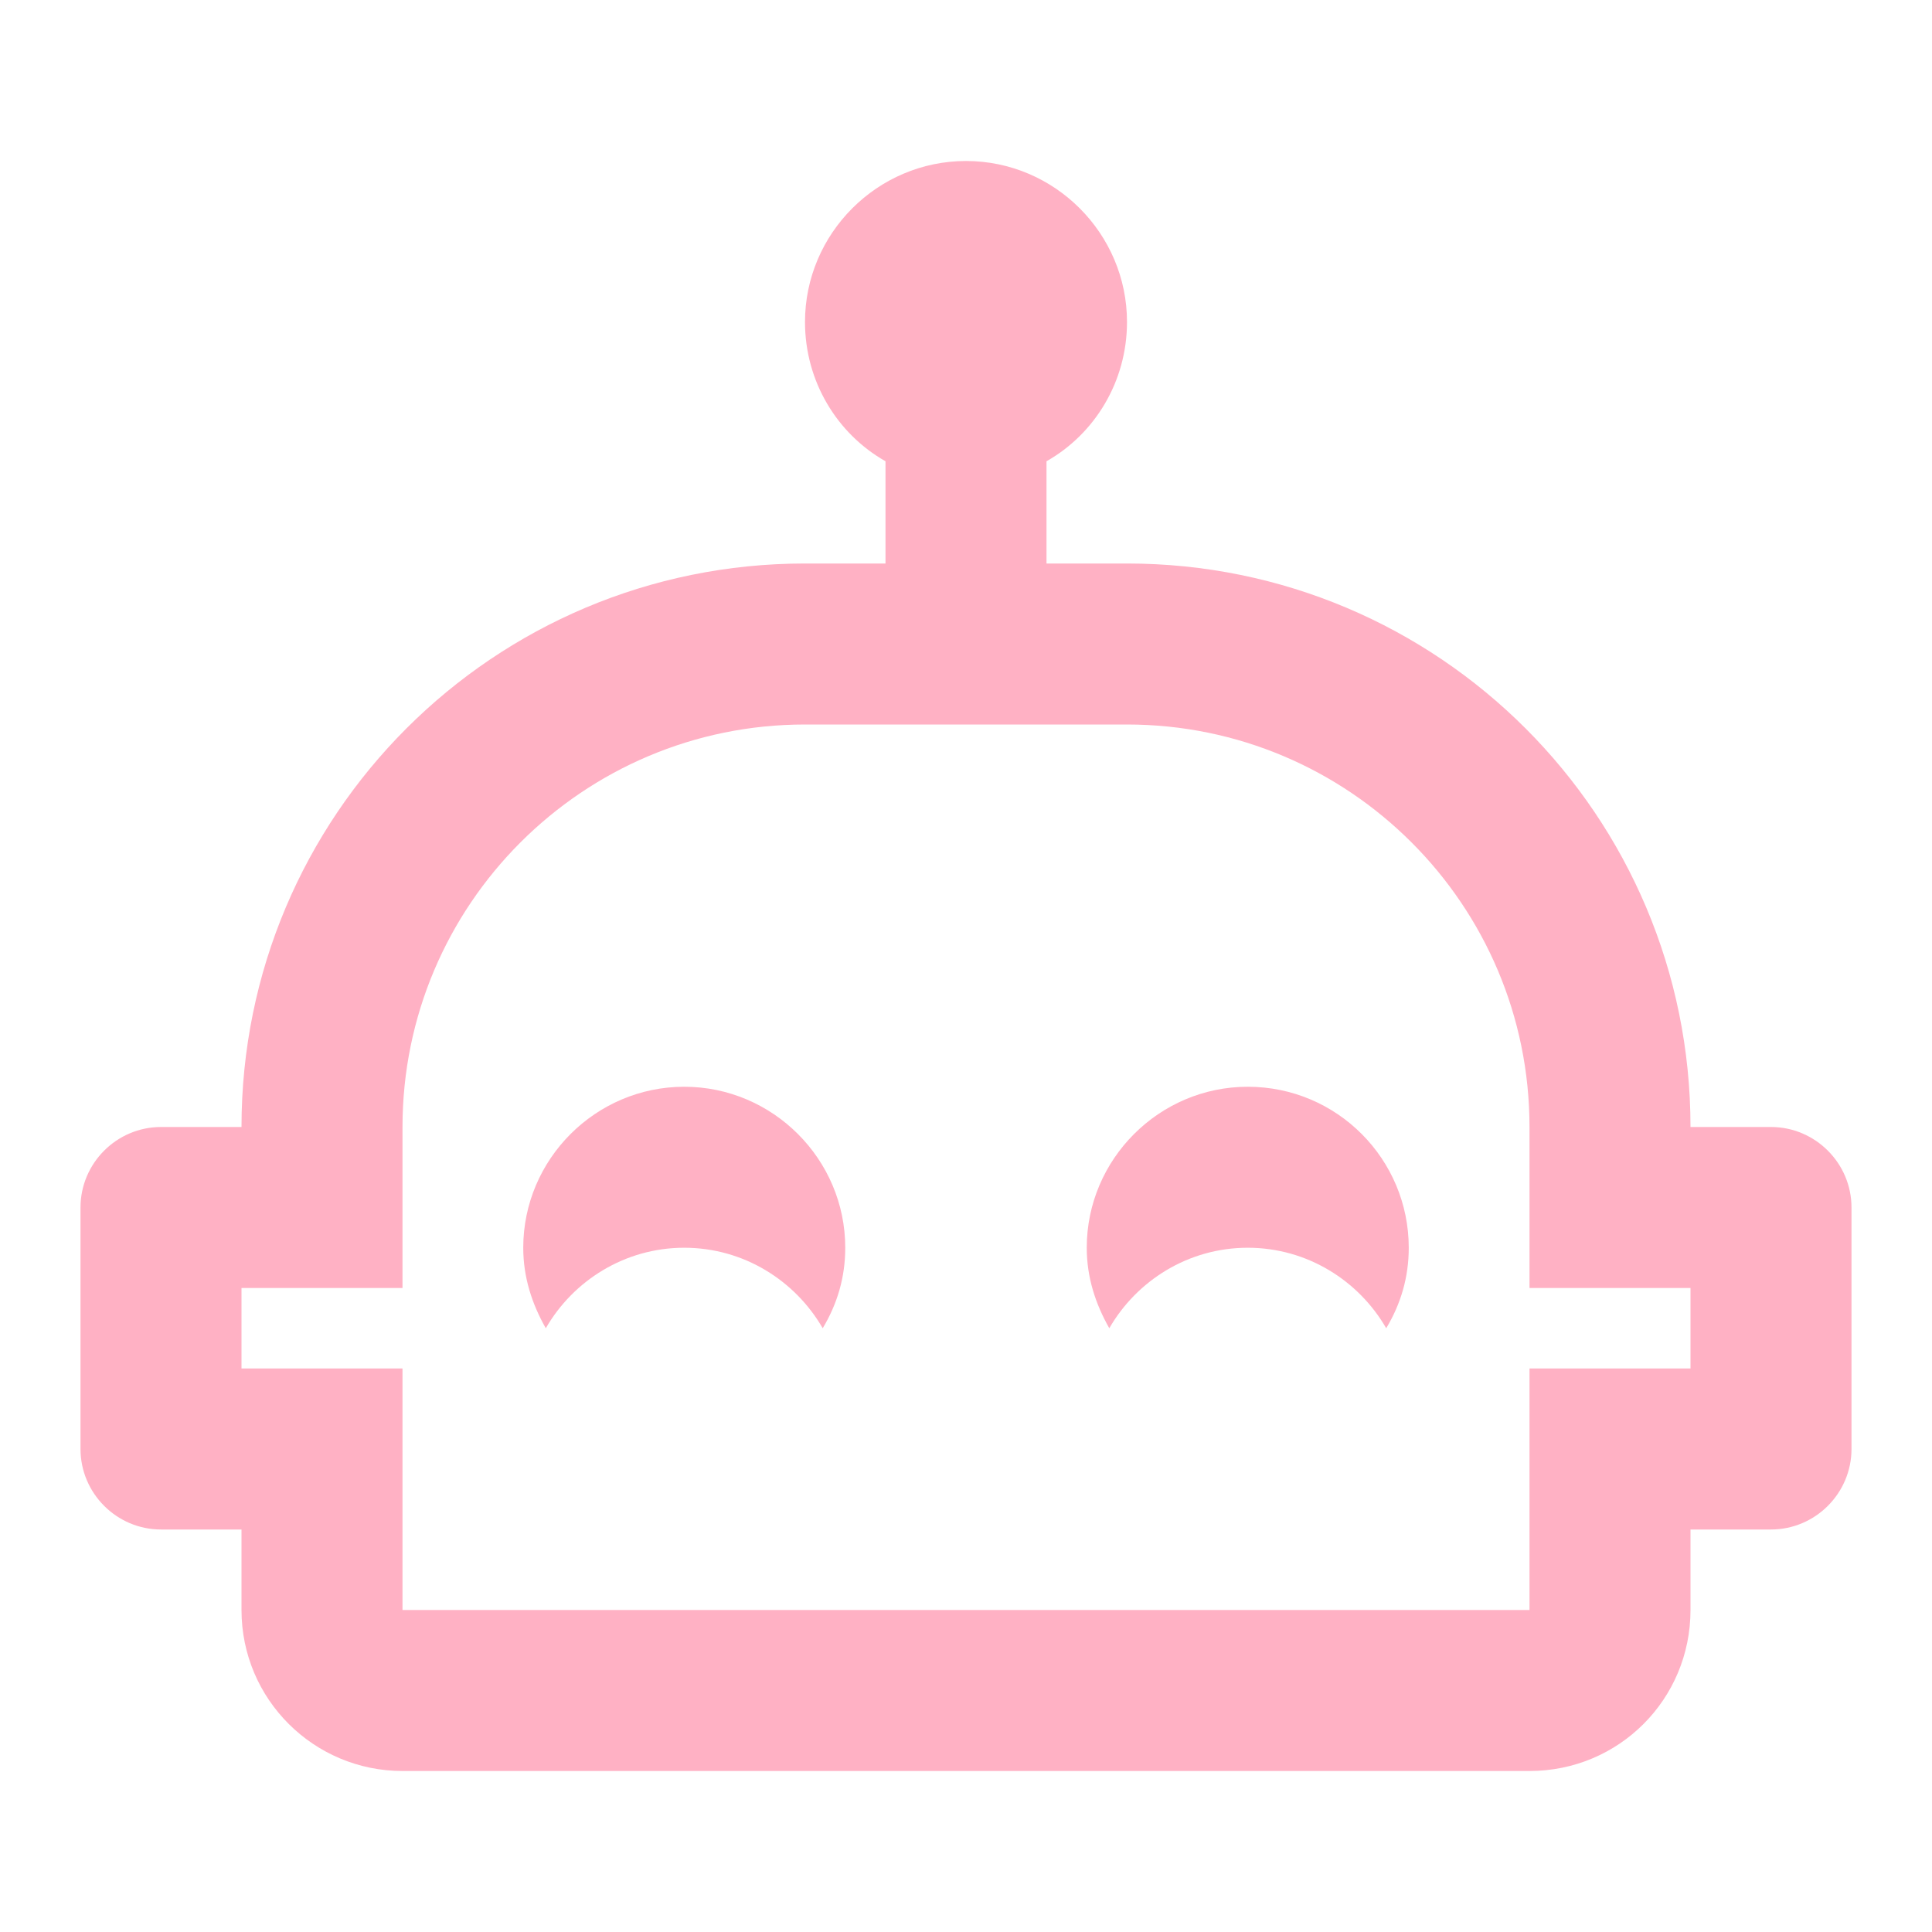
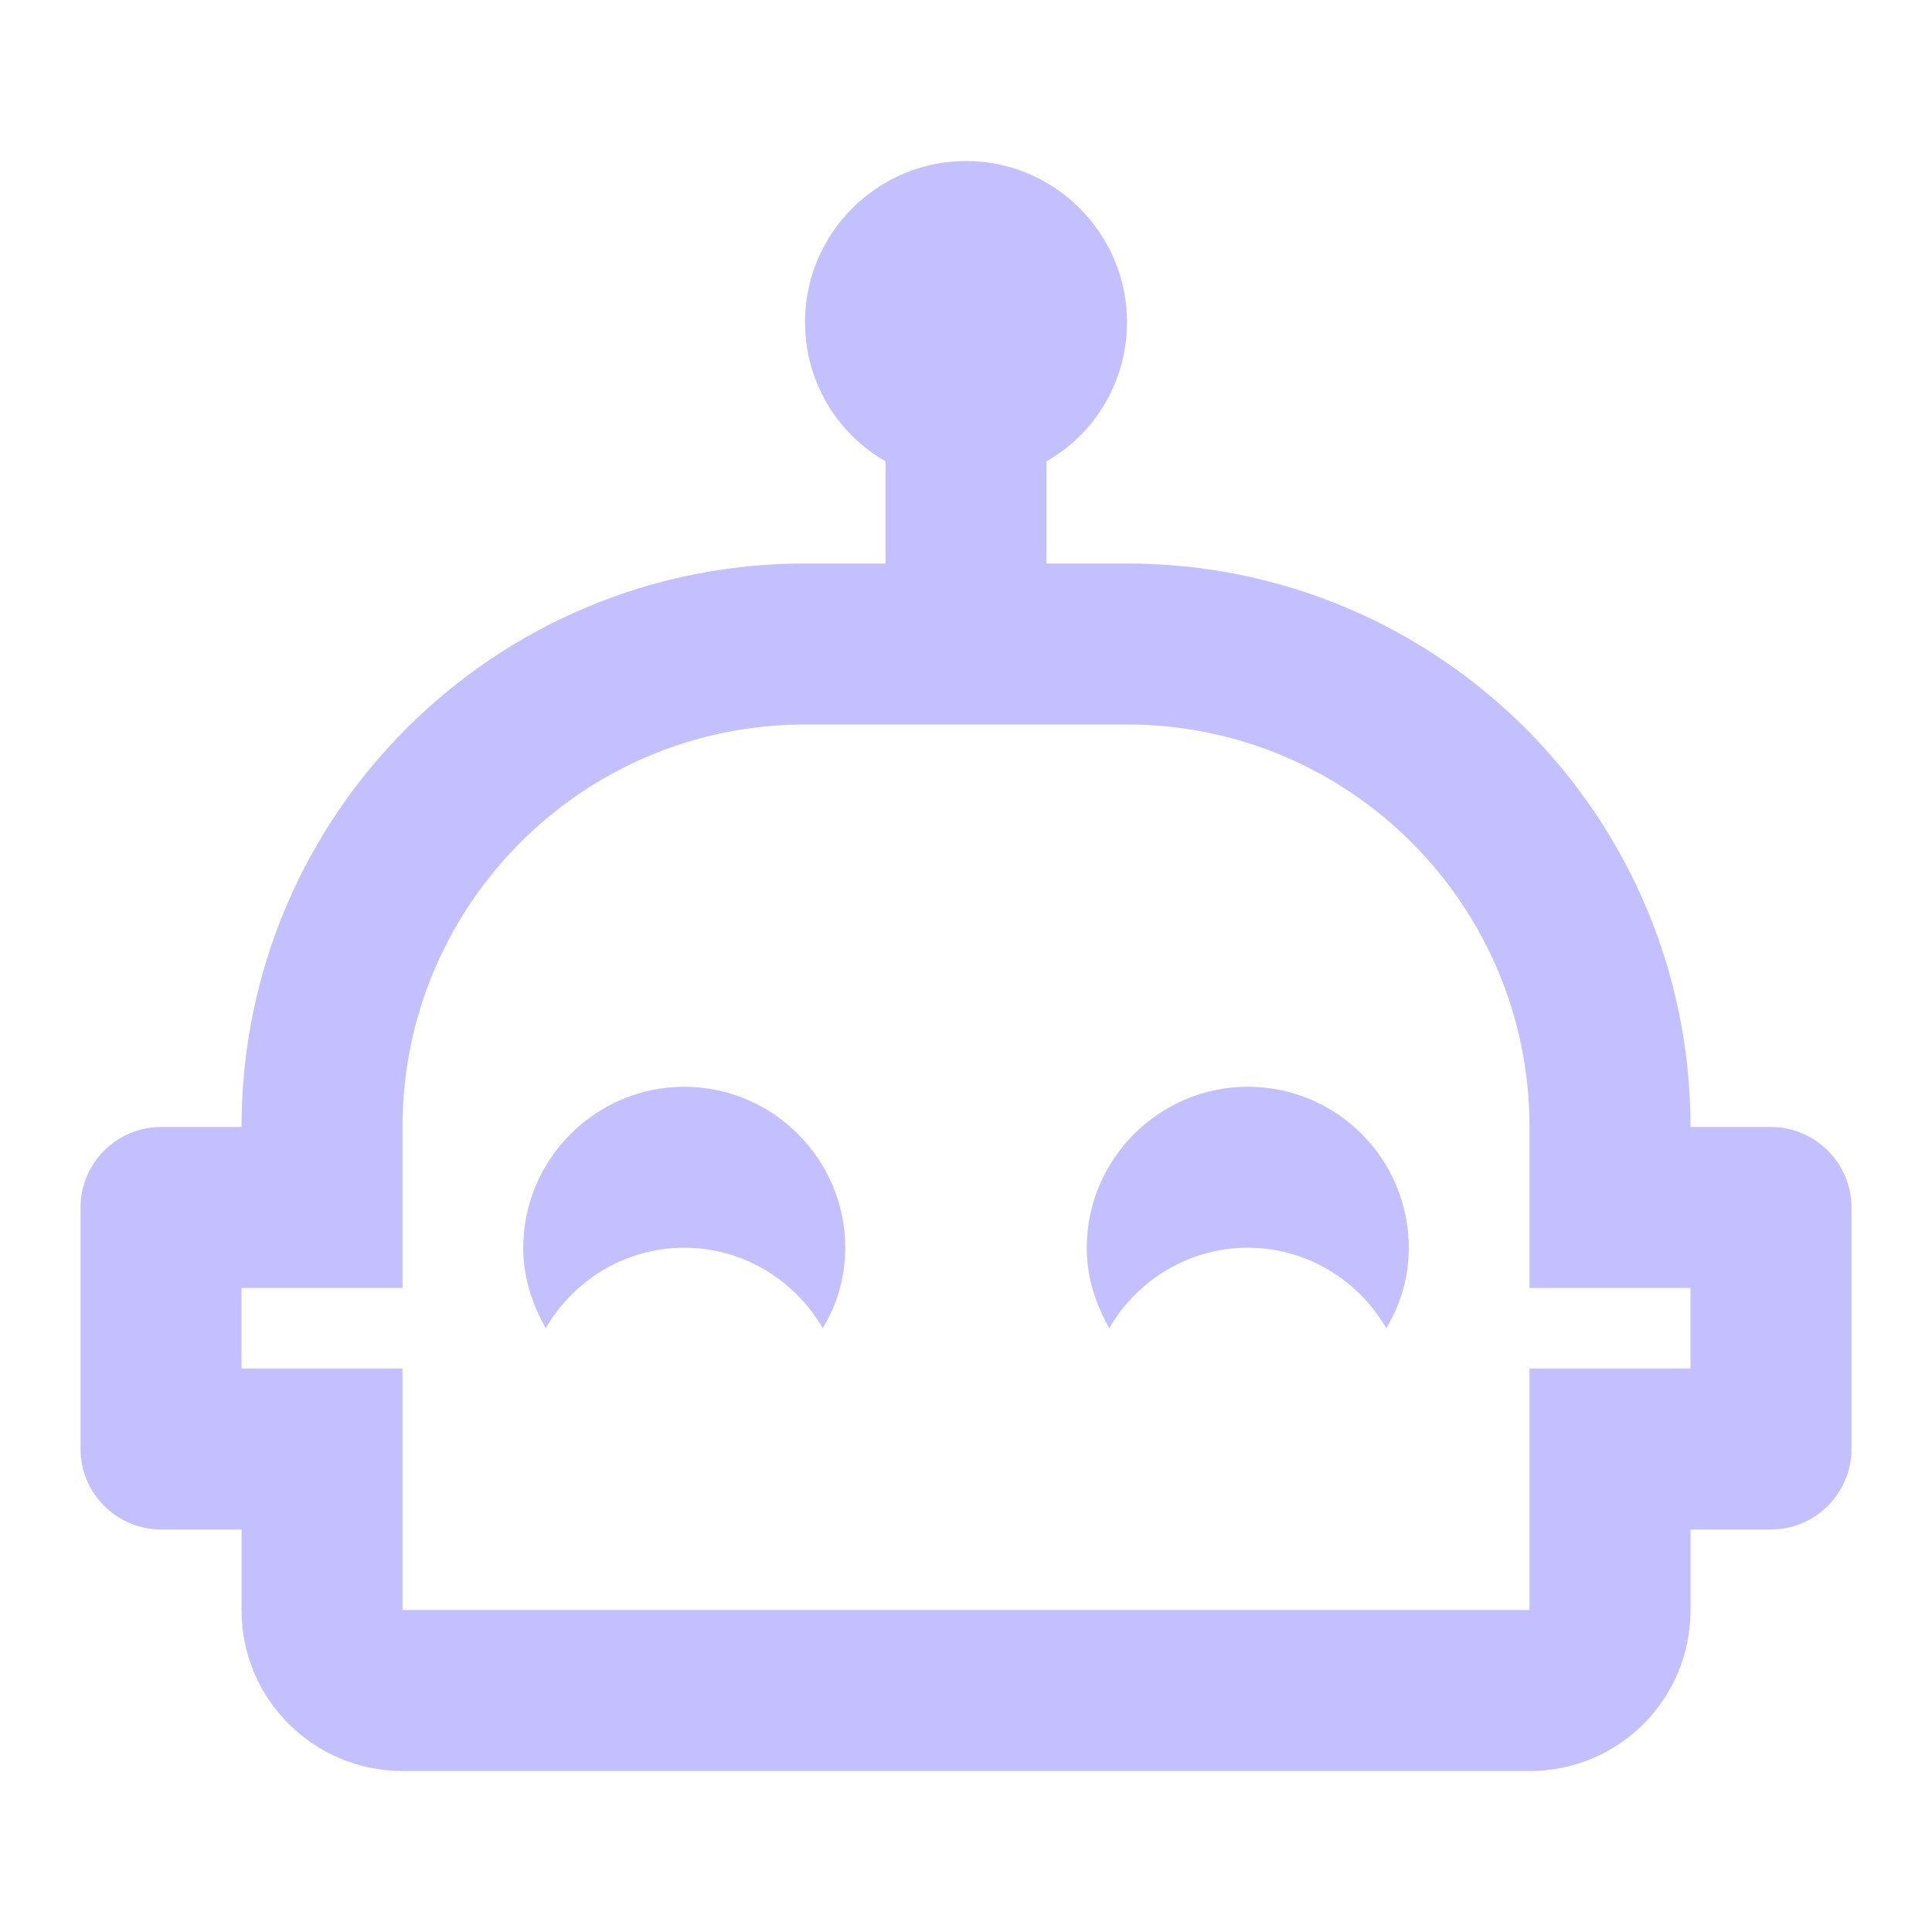
- <svg xmlns="http://www.w3.org/2000/svg" fill="#FFB1C4" preserveAspectRatio="xMidYMid meet" id="mdi-robot-happy-outline" viewBox="0 0 24 24">
+ <svg xmlns="http://www.w3.org/2000/svg" fill="#C4C0FF" preserveAspectRatio="xMidYMid meet" id="mdi-robot-happy-outline" viewBox="0 0 24 24">
  <path d="M10.5 15.5C10.5 15.87 10.4 16.2 10.22 16.5C9.88 15.91 9.24 15.5 8.5 15.5S7.12 15.91 6.78 16.5C6.61 16.2 6.5 15.87 6.5 15.5C6.5 14.4 7.4 13.5 8.5 13.5S10.5 14.4 10.5 15.5M23 15V18C23 18.55 22.55 19 22 19H21V20C21 21.11 20.11 22 19 22H5C3.9 22 3 21.11 3 20V19H2C1.45 19 1 18.55 1 18V15C1 14.45 1.45 14 2 14H3C3 10.13 6.13 7 10 7H11V5.73C10.4 5.39 10 4.74 10 4C10 2.9 10.9 2 12 2S14 2.9 14 4C14 4.74 13.6 5.39 13 5.73V7H14C17.87 7 21 10.13 21 14H22C22.55 14 23 14.45 23 15M21 16H19V14C19 11.24 16.76 9 14 9H10C7.24 9 5 11.24 5 14V16H3V17H5V20H19V17H21V16M15.5 13.5C14.4 13.5 13.5 14.4 13.5 15.5C13.5 15.87 13.61 16.2 13.78 16.5C14.12 15.91 14.76 15.5 15.5 15.5S16.88 15.91 17.22 16.5C17.4 16.2 17.5 15.87 17.5 15.5C17.5 14.4 16.61 13.5 15.5 13.5Z" />
</svg>
